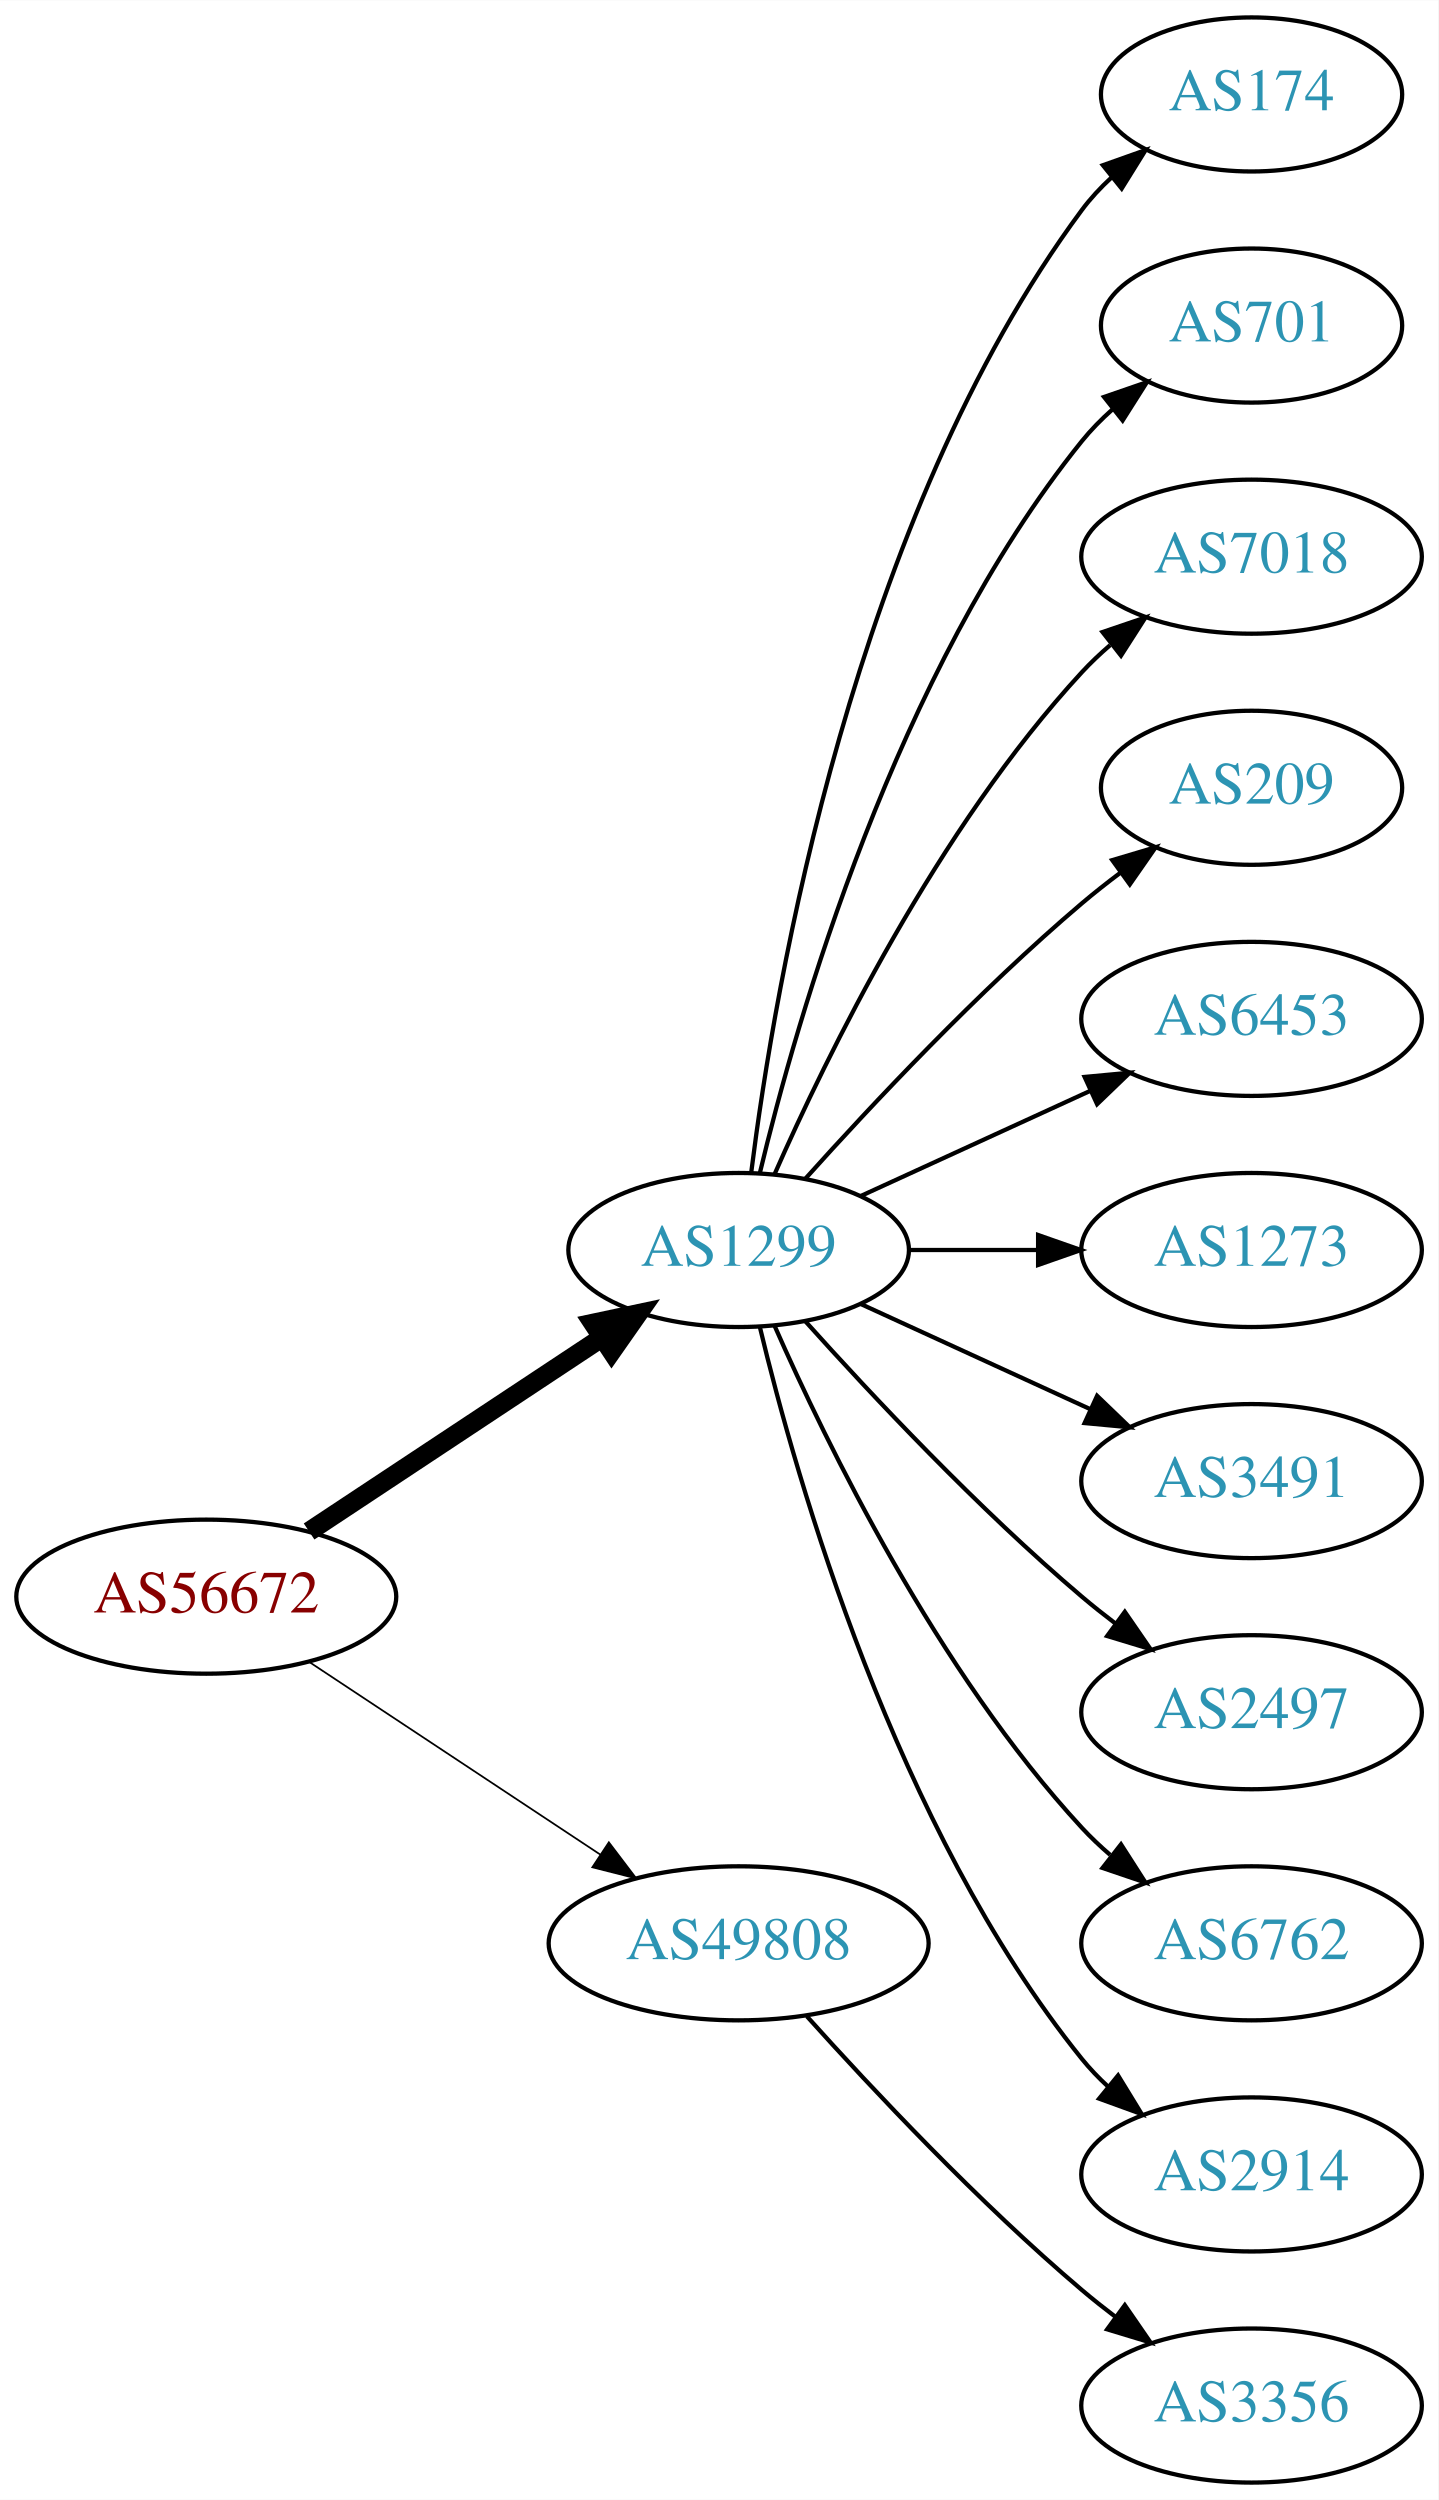
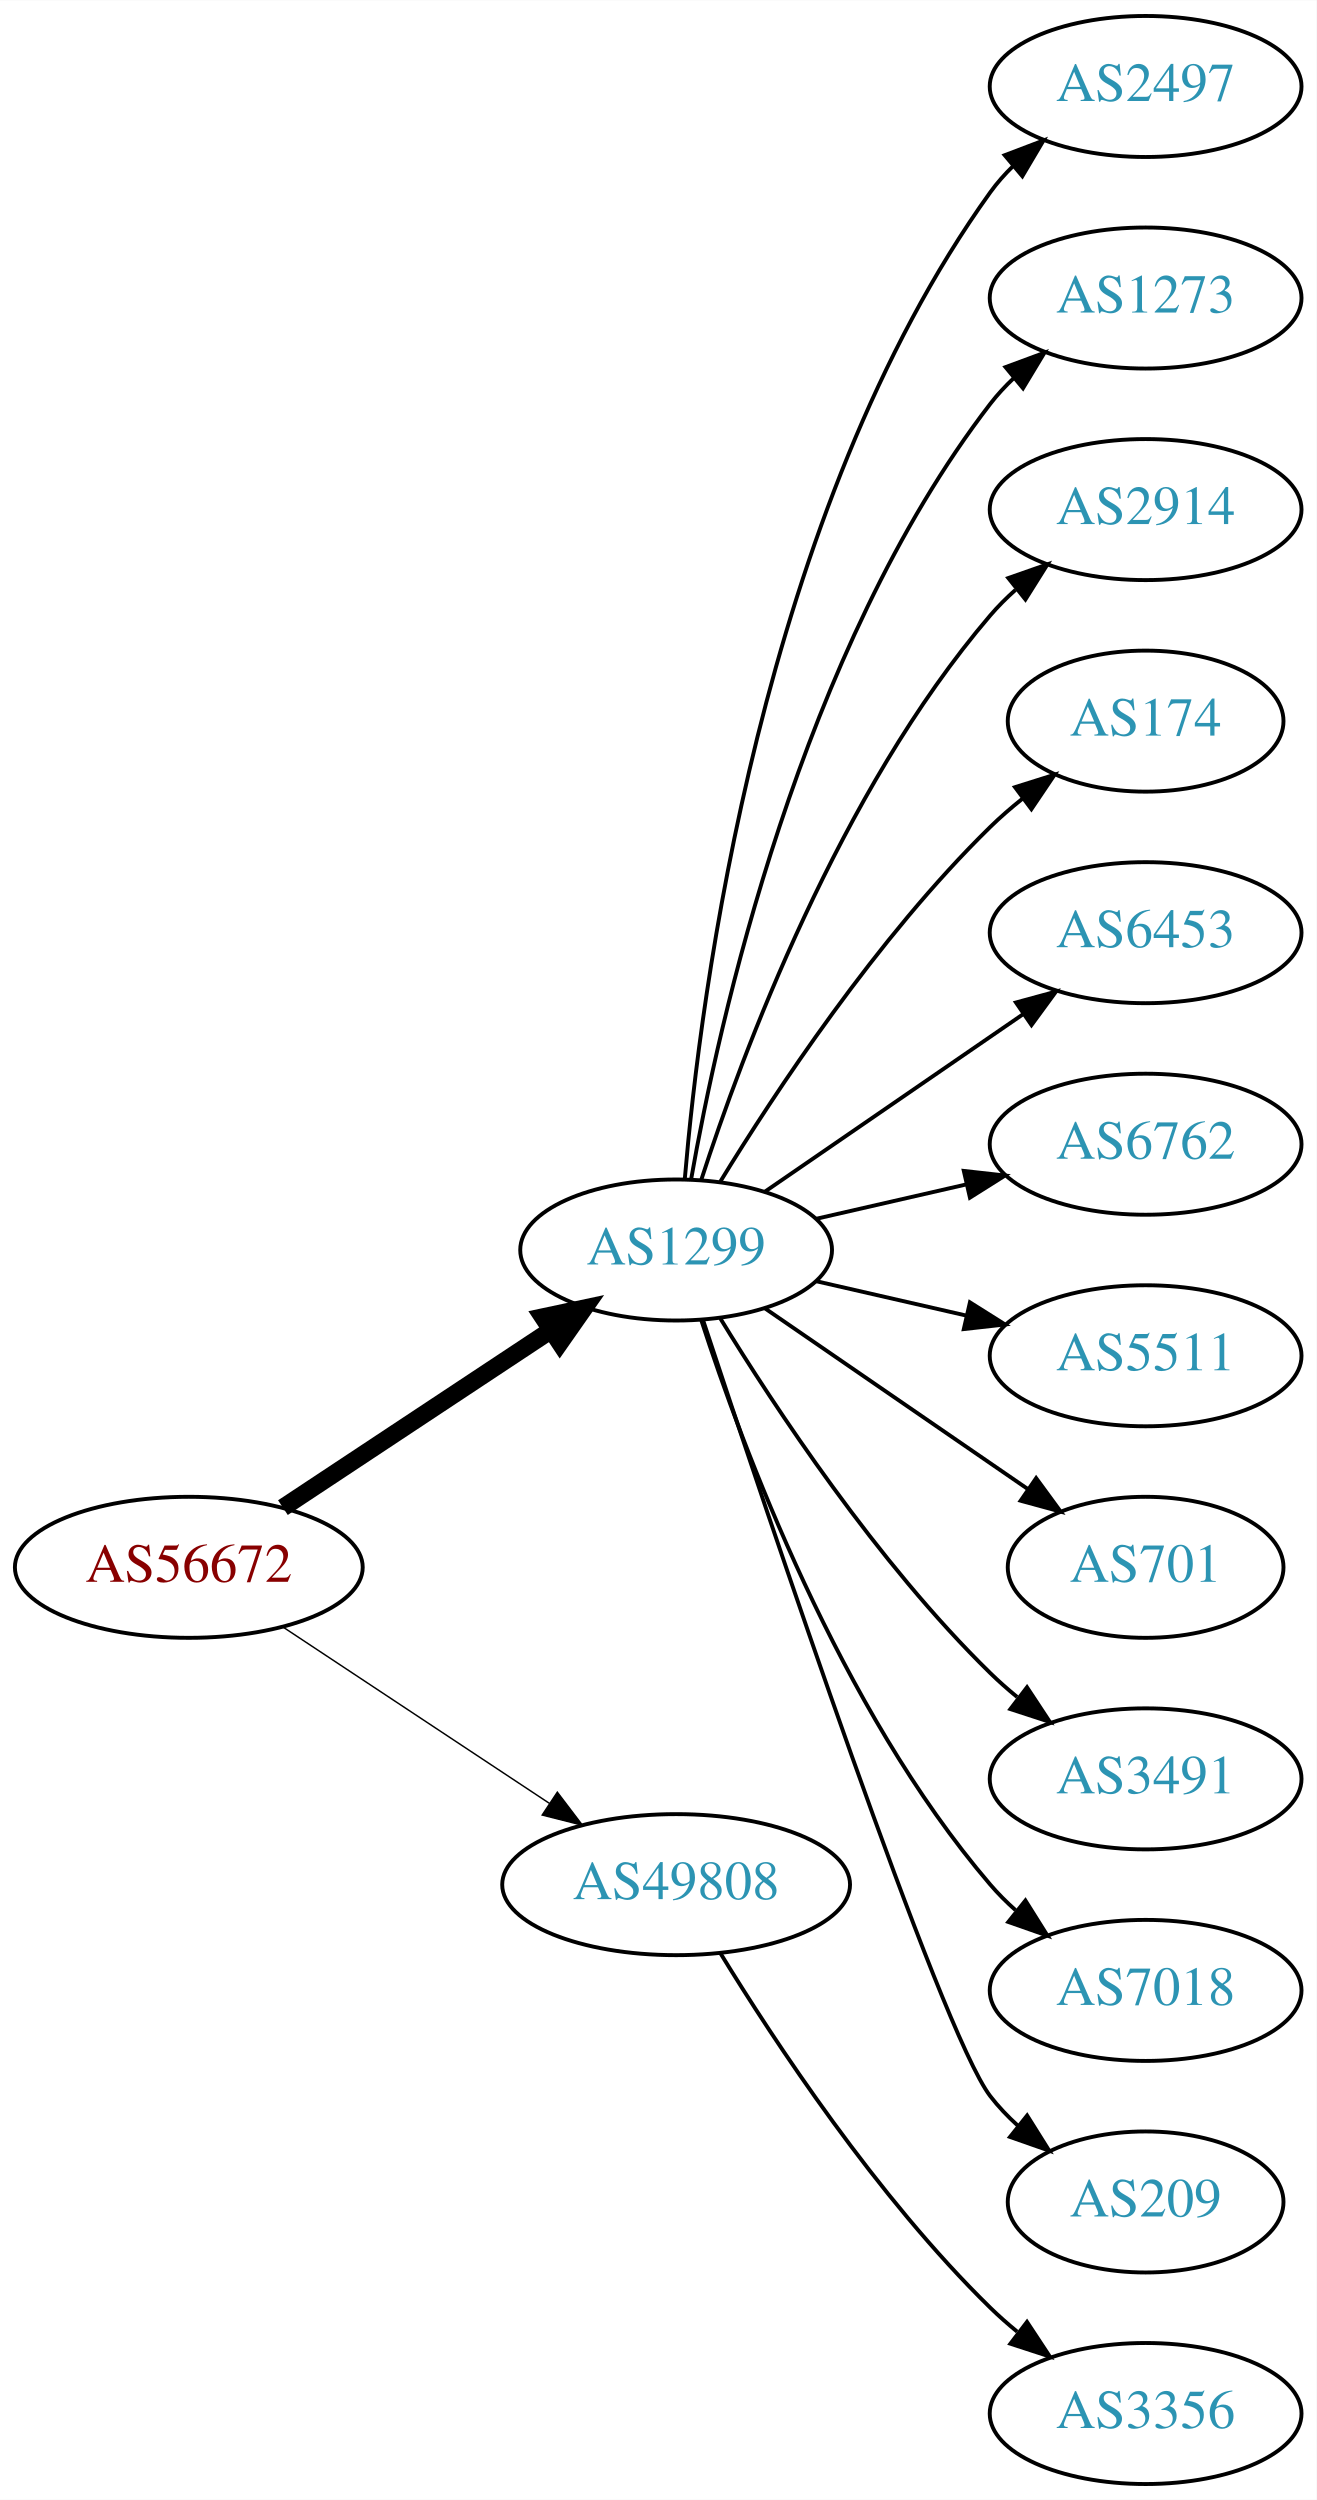
- <svg xmlns="http://www.w3.org/2000/svg" xmlns:xlink="http://www.w3.org/1999/xlink" width="336pt" height="584pt" viewBox="0.00 0.00 336.08 584.00">
-   <g id="graph0" class="graph" transform="scale(1 1) rotate(0) translate(4 580)">
-     <polygon fill="white" stroke="none" points="-4,4 -4,-580 332.077,-580 332.077,4 -4,4" />
+ <svg xmlns="http://www.w3.org/2000/svg" xmlns:xlink="http://www.w3.org/1999/xlink" width="336pt" height="638pt" viewBox="0.00 0.00 336.08 638.00">
+   <g id="graph0" class="graph" transform="scale(1 1) rotate(0) translate(4 634)">
+     <polygon fill="white" stroke="none" points="-4,4 -4,-634 332.077,-634 332.077,4 -4,4" />
    <g id="node1" class="node">
      <g id="a_node1">
        <a xlink:href="/asn/56672" xlink:title="AS56672 ~ ENERGIEAG-AT-AS [AT]">
-           <ellipse fill="#ffffff" stroke="black" cx="44.196" cy="-207" rx="44.393" ry="18" />
-           <text text-anchor="middle" x="44.196" y="-203.3" font-family="Times,serif" font-size="14.00" fill="#880000">AS56672</text>
+           <ellipse fill="#ffffff" stroke="black" cx="44.196" cy="-234" rx="44.393" ry="18" />
+           <text text-anchor="middle" x="44.196" y="-230.3" font-family="Times,serif" font-size="14.00" fill="#880000">AS56672</text>
        </a>
      </g>
    </g>
    <g id="node2" class="node">
      <g id="a_node2">
        <a xlink:href="/asn/1299" xlink:title="AS1299 ~ Telia Carrier [EU]">
-           <ellipse fill="#ffffff" stroke="black" cx="168.588" cy="-288" rx="39.794" ry="18" />
-           <text text-anchor="middle" x="168.588" y="-284.3" font-family="Times,serif" font-size="14.00" fill="#2c94b3">AS1299</text>
+           <ellipse fill="#ffffff" stroke="black" cx="168.588" cy="-315" rx="39.794" ry="18" />
+           <text text-anchor="middle" x="168.588" y="-311.3" font-family="Times,serif" font-size="14.00" fill="#2c94b3">AS1299</text>
        </a>
      </g>
    </g>
    <g id="edge1" class="edge">
-       <path fill="none" stroke="black" stroke-width="4.5" d="M68.217,-222.235C87.571,-235.044 115.406,-253.466 136.696,-267.555" />
-       <polygon fill="black" stroke="black" stroke-width="4.5" points="134.572,-270.871 145.084,-273.107 138.918,-264.304 134.572,-270.871" />
+       <path fill="none" stroke="black" stroke-width="4.5" d="M68.217,-249.235C87.571,-262.044 115.406,-280.466 136.696,-294.555" />
+       <polygon fill="black" stroke="black" stroke-width="4.5" points="134.572,-297.871 145.084,-300.107 138.918,-291.304 134.572,-297.871" />
    </g>
    <g id="node3" class="node">
      <g id="a_node3">
        <a xlink:href="/asn/49808" xlink:title="AS49808 ~ POWERSPEED-AS [AT]">
-           <ellipse fill="#ffffff" stroke="black" cx="168.588" cy="-126" rx="44.393" ry="18" />
-           <text text-anchor="middle" x="168.588" y="-122.3" font-family="Times,serif" font-size="14.00" fill="#2c94b3">AS49808</text>
+           <ellipse fill="#ffffff" stroke="black" cx="168.588" cy="-153" rx="44.393" ry="18" />
+           <text text-anchor="middle" x="168.588" y="-149.3" font-family="Times,serif" font-size="14.00" fill="#2c94b3">AS49808</text>
        </a>
      </g>
    </g>
    <g id="edge2" class="edge">
-       <path fill="none" stroke="black" stroke-width="0.409" d="M68.217,-191.765C87.449,-179.037 115.056,-160.766 136.294,-146.711" />
-       <polygon fill="black" stroke="black" stroke-width="0.409" points="138.263,-149.605 144.67,-141.167 134.4,-143.767 138.263,-149.605" />
+       <path fill="none" stroke="black" stroke-width="0.375" d="M68.217,-218.765C87.449,-206.037 115.056,-187.766 136.294,-173.711" />
+       <polygon fill="black" stroke="black" stroke-width="0.375" points="138.263,-176.605 144.67,-168.167 134.4,-170.767 138.263,-176.605" />
    </g>
    <g id="node4" class="node">
      <g id="a_node4">
-         <a xlink:href="/asn/174" xlink:title="AS174 ~ Cogent Communications [US]">
-           <ellipse fill="#ffffff" stroke="black" cx="288.431" cy="-558" rx="35.194" ry="18" />
-           <text text-anchor="middle" x="288.431" y="-554.3" font-family="Times,serif" font-size="14.00" fill="#2c94b3">AS174</text>
+         <a xlink:href="/asn/2497" xlink:title="AS2497 ~ Internet Initiative Japan Inc. [JP]">
+           <ellipse fill="#ffffff" stroke="black" cx="288.431" cy="-612" rx="39.794" ry="18" />
+           <text text-anchor="middle" x="288.431" y="-608.3" font-family="Times,serif" font-size="14.00" fill="#2c94b3">AS2497</text>
        </a>
      </g>
    </g>
    <g id="edge3" class="edge">
-       <path fill="none" stroke="black" d="M171.547,-306.265C176.954,-349.329 195.4,-459.002 248.784,-531 250.783,-533.696 253.133,-536.22 255.67,-538.56" />
-       <polygon fill="black" stroke="black" points="253.695,-541.463 263.68,-545.008 258.085,-536.011 253.695,-541.463" />
+       <path fill="none" stroke="black" d="M170.807,-333.195C174.714,-379.461 190.342,-503.68 248.784,-585 250.486,-587.368 252.462,-589.599 254.604,-591.687" />
+       <polygon fill="black" stroke="black" points="252.46,-594.457 262.364,-598.218 256.967,-589.101 252.46,-594.457" />
    </g>
    <g id="node5" class="node">
      <g id="a_node5">
-         <a xlink:href="/asn/701" xlink:title="AS701 ~ UUNET [US]">
-           <ellipse fill="#ffffff" stroke="black" cx="288.431" cy="-504" rx="35.194" ry="18" />
-           <text text-anchor="middle" x="288.431" y="-500.3" font-family="Times,serif" font-size="14.00" fill="#2c94b3">AS701</text>
+         <a xlink:href="/asn/1273" xlink:title="AS1273 ~ Vodafone Group PLC [EU]">
+           <ellipse fill="#ffffff" stroke="black" cx="288.431" cy="-558" rx="39.794" ry="18" />
+           <text text-anchor="middle" x="288.431" y="-554.3" font-family="Times,serif" font-size="14.00" fill="#2c94b3">AS1273</text>
        </a>
      </g>
    </g>
    <g id="edge4" class="edge">
-       <path fill="none" stroke="black" d="M173.515,-305.882C182.073,-341.609 205.222,-423.008 248.784,-477 250.891,-479.612 253.315,-482.079 255.899,-484.382" />
-       <polygon fill="black" stroke="black" points="253.966,-487.316 263.98,-490.775 258.309,-481.826 253.966,-487.316" />
+       <path fill="none" stroke="black" d="M172.406,-332.99C179.334,-372.435 200.291,-468.025 248.784,-531 250.563,-533.31 252.596,-535.5 254.776,-537.559" />
+       <polygon fill="black" stroke="black" points="252.672,-540.361 262.609,-544.036 257.133,-534.966 252.672,-540.361" />
    </g>
    <g id="node6" class="node">
      <g id="a_node6">
-         <a xlink:href="/asn/7018" xlink:title="AS7018 ~ AT&amp;T Services, Inc. [US]">
-           <ellipse fill="#ffffff" stroke="black" cx="288.431" cy="-450" rx="39.794" ry="18" />
-           <text text-anchor="middle" x="288.431" y="-446.3" font-family="Times,serif" font-size="14.00" fill="#2c94b3">AS7018</text>
+         <a xlink:href="/asn/2914" xlink:title="AS2914 ~ NTT America, Inc. [US]">
+           <ellipse fill="#ffffff" stroke="black" cx="288.431" cy="-504" rx="39.794" ry="18" />
+           <text text-anchor="middle" x="288.431" y="-500.3" font-family="Times,serif" font-size="14.00" fill="#2c94b3">AS2914</text>
        </a>
      </g>
    </g>
    <g id="edge5" class="edge">
-       <path fill="none" stroke="black" d="M177.004,-305.761C189.072,-333.183 215.044,-386.473 248.784,-423 250.815,-425.198 253.054,-427.319 255.4,-429.34" />
-       <polygon fill="black" stroke="black" points="253.612,-432.386 263.644,-435.794 257.927,-426.874 253.612,-432.386" />
+       <path fill="none" stroke="black" d="M175.035,-332.991C185.349,-364.816 210.212,-431.927 248.784,-477 250.73,-479.274 252.908,-481.449 255.213,-483.507" />
+       <polygon fill="black" stroke="black" points="253.383,-486.524 263.382,-490.027 257.75,-481.053 253.383,-486.524" />
    </g>
    <g id="node7" class="node">
      <g id="a_node7">
-         <a xlink:href="/asn/209" xlink:title="AS209 ~ CenturyLink Communications, LLC [US]">
-           <ellipse fill="#ffffff" stroke="black" cx="288.431" cy="-396" rx="35.194" ry="18" />
-           <text text-anchor="middle" x="288.431" y="-392.3" font-family="Times,serif" font-size="14.00" fill="#2c94b3">AS209</text>
+         <a xlink:href="/asn/174" xlink:title="AS174 ~ Cogent Communications [US]">
+           <ellipse fill="#ffffff" stroke="black" cx="288.431" cy="-450" rx="35.194" ry="18" />
+           <text text-anchor="middle" x="288.431" y="-446.3" font-family="Times,serif" font-size="14.00" fill="#2c94b3">AS174</text>
        </a>
      </g>
    </g>
    <g id="edge6" class="edge">
-       <path fill="none" stroke="black" d="M184.234,-304.725C199.535,-321.765 224.632,-348.523 248.784,-369 251.637,-371.418 254.702,-373.833 257.813,-376.169" />
-       <polygon fill="black" stroke="black" points="255.886,-379.095 266.041,-382.116 259.986,-373.422 255.886,-379.095" />
+       <path fill="none" stroke="black" d="M179.854,-332.44C193.662,-354.991 219.851,-394.722 248.784,-423 251.32,-425.478 254.103,-427.89 256.979,-430.188" />
+       <polygon fill="black" stroke="black" points="255.088,-433.144 265.195,-436.321 259.275,-427.535 255.088,-433.144" />
    </g>
    <g id="node8" class="node">
      <g id="a_node8">
        <a xlink:href="/asn/6453" xlink:title="AS6453 ~ TATA COMMUNICATIONS (AMERICA) INC [US]">
-           <ellipse fill="#ffffff" stroke="black" cx="288.431" cy="-342" rx="39.794" ry="18" />
-           <text text-anchor="middle" x="288.431" y="-338.3" font-family="Times,serif" font-size="14.00" fill="#2c94b3">AS6453</text>
+           <ellipse fill="#ffffff" stroke="black" cx="288.431" cy="-396" rx="39.794" ry="18" />
+           <text text-anchor="middle" x="288.431" y="-392.3" font-family="Times,serif" font-size="14.00" fill="#2c94b3">AS6453</text>
        </a>
      </g>
    </g>
    <g id="edge7" class="edge">
-       <path fill="none" stroke="black" d="M197.217,-300.661C213.174,-307.973 233.445,-317.261 250.727,-325.181" />
-       <polygon fill="black" stroke="black" points="249.426,-328.435 259.975,-329.419 252.342,-322.071 249.426,-328.435" />
+       <path fill="none" stroke="black" d="M191.202,-329.857C209.691,-342.565 236.505,-360.995 257.134,-375.175" />
+       <polygon fill="black" stroke="black" points="255.331,-378.183 265.555,-380.963 259.296,-372.414 255.331,-378.183" />
    </g>
    <g id="node9" class="node">
      <g id="a_node9">
-         <a xlink:href="/asn/1273" xlink:title="AS1273 ~ Vodafone Group PLC [EU]">
-           <ellipse fill="#ffffff" stroke="black" cx="288.431" cy="-288" rx="39.794" ry="18" />
-           <text text-anchor="middle" x="288.431" y="-284.3" font-family="Times,serif" font-size="14.00" fill="#2c94b3">AS1273</text>
+         <a xlink:href="/asn/6762" xlink:title="AS6762 ~ TELECOM ITALIA SPARKLE S.p.A. [IT]">
+           <ellipse fill="#ffffff" stroke="black" cx="288.431" cy="-342" rx="39.794" ry="18" />
+           <text text-anchor="middle" x="288.431" y="-338.3" font-family="Times,serif" font-size="14.00" fill="#2c94b3">AS6762</text>
        </a>
      </g>
    </g>
    <g id="edge8" class="edge">
-       <path fill="none" stroke="black" d="M208.501,-288C218.054,-288 228.404,-288 238.367,-288" />
-       <polygon fill="black" stroke="black" points="238.559,-291.5 248.559,-288 238.559,-284.5 238.559,-291.5" />
+       <path fill="none" stroke="black" d="M204.308,-322.955C216.307,-325.704 229.928,-328.825 242.621,-331.733" />
+       <polygon fill="black" stroke="black" points="242.023,-335.187 252.552,-334.009 243.587,-328.364 242.023,-335.187" />
    </g>
    <g id="node10" class="node">
      <g id="a_node10">
-         <a xlink:href="/asn/3491" xlink:title="AS3491 ~ PCCW Global, Inc. [US]">
-           <ellipse fill="#ffffff" stroke="black" cx="288.431" cy="-234" rx="39.794" ry="18" />
-           <text text-anchor="middle" x="288.431" y="-230.3" font-family="Times,serif" font-size="14.00" fill="#2c94b3">AS3491</text>
+         <a xlink:href="/asn/5511" xlink:title="AS5511 ~ Orange S.A. [FR]">
+           <ellipse fill="#ffffff" stroke="black" cx="288.431" cy="-288" rx="39.794" ry="18" />
+           <text text-anchor="middle" x="288.431" y="-284.3" font-family="Times,serif" font-size="14.00" fill="#2c94b3">AS5511</text>
        </a>
      </g>
    </g>
    <g id="edge9" class="edge">
-       <path fill="none" stroke="black" d="M197.217,-275.339C213.174,-268.027 233.445,-258.739 250.727,-250.819" />
-       <polygon fill="black" stroke="black" points="252.342,-253.929 259.975,-246.581 249.426,-247.565 252.342,-253.929" />
+       <path fill="none" stroke="black" d="M204.308,-307.045C216.307,-304.296 229.928,-301.175 242.621,-298.267" />
+       <polygon fill="black" stroke="black" points="243.587,-301.636 252.552,-295.991 242.023,-294.813 243.587,-301.636" />
    </g>
    <g id="node11" class="node">
      <g id="a_node11">
-         <a xlink:href="/asn/2497" xlink:title="AS2497 ~ Internet Initiative Japan Inc. [JP]">
-           <ellipse fill="#ffffff" stroke="black" cx="288.431" cy="-180" rx="39.794" ry="18" />
-           <text text-anchor="middle" x="288.431" y="-176.3" font-family="Times,serif" font-size="14.00" fill="#2c94b3">AS2497</text>
+         <a xlink:href="/asn/701" xlink:title="AS701 ~ UUNET [US]">
+           <ellipse fill="#ffffff" stroke="black" cx="288.431" cy="-234" rx="35.194" ry="18" />
+           <text text-anchor="middle" x="288.431" y="-230.3" font-family="Times,serif" font-size="14.00" fill="#2c94b3">AS701</text>
        </a>
      </g>
    </g>
    <g id="edge10" class="edge">
-       <path fill="none" stroke="black" d="M184.234,-271.275C199.535,-254.235 224.632,-227.477 248.784,-207 251.281,-204.883 253.942,-202.768 256.653,-200.707" />
-       <polygon fill="black" stroke="black" points="258.819,-203.459 264.83,-194.734 254.69,-197.806 258.819,-203.459" />
+       <path fill="none" stroke="black" d="M191.202,-300.143C210.04,-287.195 237.519,-268.307 258.295,-254.027" />
+       <polygon fill="black" stroke="black" points="260.486,-256.768 266.744,-248.219 256.52,-250.999 260.486,-256.768" />
    </g>
    <g id="node12" class="node">
      <g id="a_node12">
-         <a xlink:href="/asn/6762" xlink:title="AS6762 ~ TELECOM ITALIA SPARKLE S.p.A. [IT]">
-           <ellipse fill="#ffffff" stroke="black" cx="288.431" cy="-126" rx="39.794" ry="18" />
-           <text text-anchor="middle" x="288.431" y="-122.3" font-family="Times,serif" font-size="14.00" fill="#2c94b3">AS6762</text>
+         <a xlink:href="/asn/3491" xlink:title="AS3491 ~ PCCW Global, Inc. [US]">
+           <ellipse fill="#ffffff" stroke="black" cx="288.431" cy="-180" rx="39.794" ry="18" />
+           <text text-anchor="middle" x="288.431" y="-176.3" font-family="Times,serif" font-size="14.00" fill="#2c94b3">AS3491</text>
        </a>
      </g>
    </g>
    <g id="edge11" class="edge">
-       <path fill="none" stroke="black" d="M177.004,-270.239C189.072,-242.817 215.044,-189.527 248.784,-153 250.815,-150.802 253.054,-148.681 255.4,-146.66" />
-       <polygon fill="black" stroke="black" points="257.927,-149.126 263.644,-140.206 253.612,-143.614 257.927,-149.126" />
+       <path fill="none" stroke="black" d="M179.854,-297.56C193.662,-275.009 219.851,-235.278 248.784,-207 250.924,-204.908 253.242,-202.863 255.642,-200.894" />
+       <polygon fill="black" stroke="black" points="258.152,-203.382 263.983,-194.536 253.908,-197.815 258.152,-203.382" />
    </g>
    <g id="node13" class="node">
      <g id="a_node13">
-         <a xlink:href="/asn/2914" xlink:title="AS2914 ~ NTT America, Inc. [US]">
-           <ellipse fill="#ffffff" stroke="black" cx="288.431" cy="-72" rx="39.794" ry="18" />
-           <text text-anchor="middle" x="288.431" y="-68.3" font-family="Times,serif" font-size="14.00" fill="#2c94b3">AS2914</text>
+         <a xlink:href="/asn/7018" xlink:title="AS7018 ~ AT&amp;T Services, Inc. [US]">
+           <ellipse fill="#ffffff" stroke="black" cx="288.431" cy="-126" rx="39.794" ry="18" />
+           <text text-anchor="middle" x="288.431" y="-122.3" font-family="Times,serif" font-size="14.00" fill="#2c94b3">AS7018</text>
        </a>
      </g>
    </g>
    <g id="edge12" class="edge">
-       <path fill="none" stroke="black" d="M173.515,-270.118C182.073,-234.391 205.222,-152.992 248.784,-99 250.615,-96.731 252.685,-94.57 254.892,-92.532" />
-       <polygon fill="black" stroke="black" points="257.243,-95.131 262.773,-86.094 252.815,-89.709 257.243,-95.131" />
+       <path fill="none" stroke="black" d="M175.035,-297.009C185.349,-265.184 210.212,-198.073 248.784,-153 250.73,-150.726 252.908,-148.551 255.213,-146.493" />
+       <polygon fill="black" stroke="black" points="257.75,-148.947 263.382,-139.973 253.383,-143.476 257.75,-148.947" />
    </g>
    <g id="node14" class="node">
      <g id="a_node14">
+         <a xlink:href="/asn/209" xlink:title="AS209 ~ CenturyLink Communications, LLC [US]">
+           <ellipse fill="#ffffff" stroke="black" cx="288.431" cy="-72" rx="35.194" ry="18" />
+           <text text-anchor="middle" x="288.431" y="-68.3" font-family="Times,serif" font-size="14.00" fill="#2c94b3">AS209</text>
+         </a>
+       </g>
+     </g>
+     <g id="edge13" class="edge">
+       <path fill="none" stroke="black" d="M175.444,-297.154C191.537,-248.401 236.082,-115.495 248.784,-99 250.832,-96.341 253.215,-93.841 255.773,-91.518" />
+       <polygon fill="black" stroke="black" points="258.186,-94.07 263.815,-85.094 253.817,-88.601 258.186,-94.07" />
+     </g>
+     <g id="node15" class="node">
+       <g id="a_node15">
        <a xlink:href="/asn/3356" xlink:title="AS3356 ~ Level 3 Parent, LLC [US]">
          <ellipse fill="#ffffff" stroke="black" cx="288.431" cy="-18" rx="39.794" ry="18" />
          <text text-anchor="middle" x="288.431" y="-14.3" font-family="Times,serif" font-size="14.00" fill="#2c94b3">AS3356</text>
        </a>
      </g>
    </g>
-     <g id="edge13" class="edge">
-       <path fill="none" stroke="black" d="M184.521,-108.956C199.847,-91.903 224.782,-65.35 248.784,-45 251.281,-42.883 253.942,-40.768 256.653,-38.707" />
-       <polygon fill="black" stroke="black" points="258.819,-41.459 264.83,-32.734 254.69,-35.806 258.819,-41.459" />
+     <g id="edge14" class="edge">
+       <path fill="none" stroke="black" d="M179.854,-135.56C193.662,-113.009 219.851,-73.278 248.784,-45 250.924,-42.908 253.242,-40.863 255.642,-38.895" />
+       <polygon fill="black" stroke="black" points="258.152,-41.382 263.983,-32.536 253.908,-35.815 258.152,-41.382" />
    </g>
  </g>
</svg>
